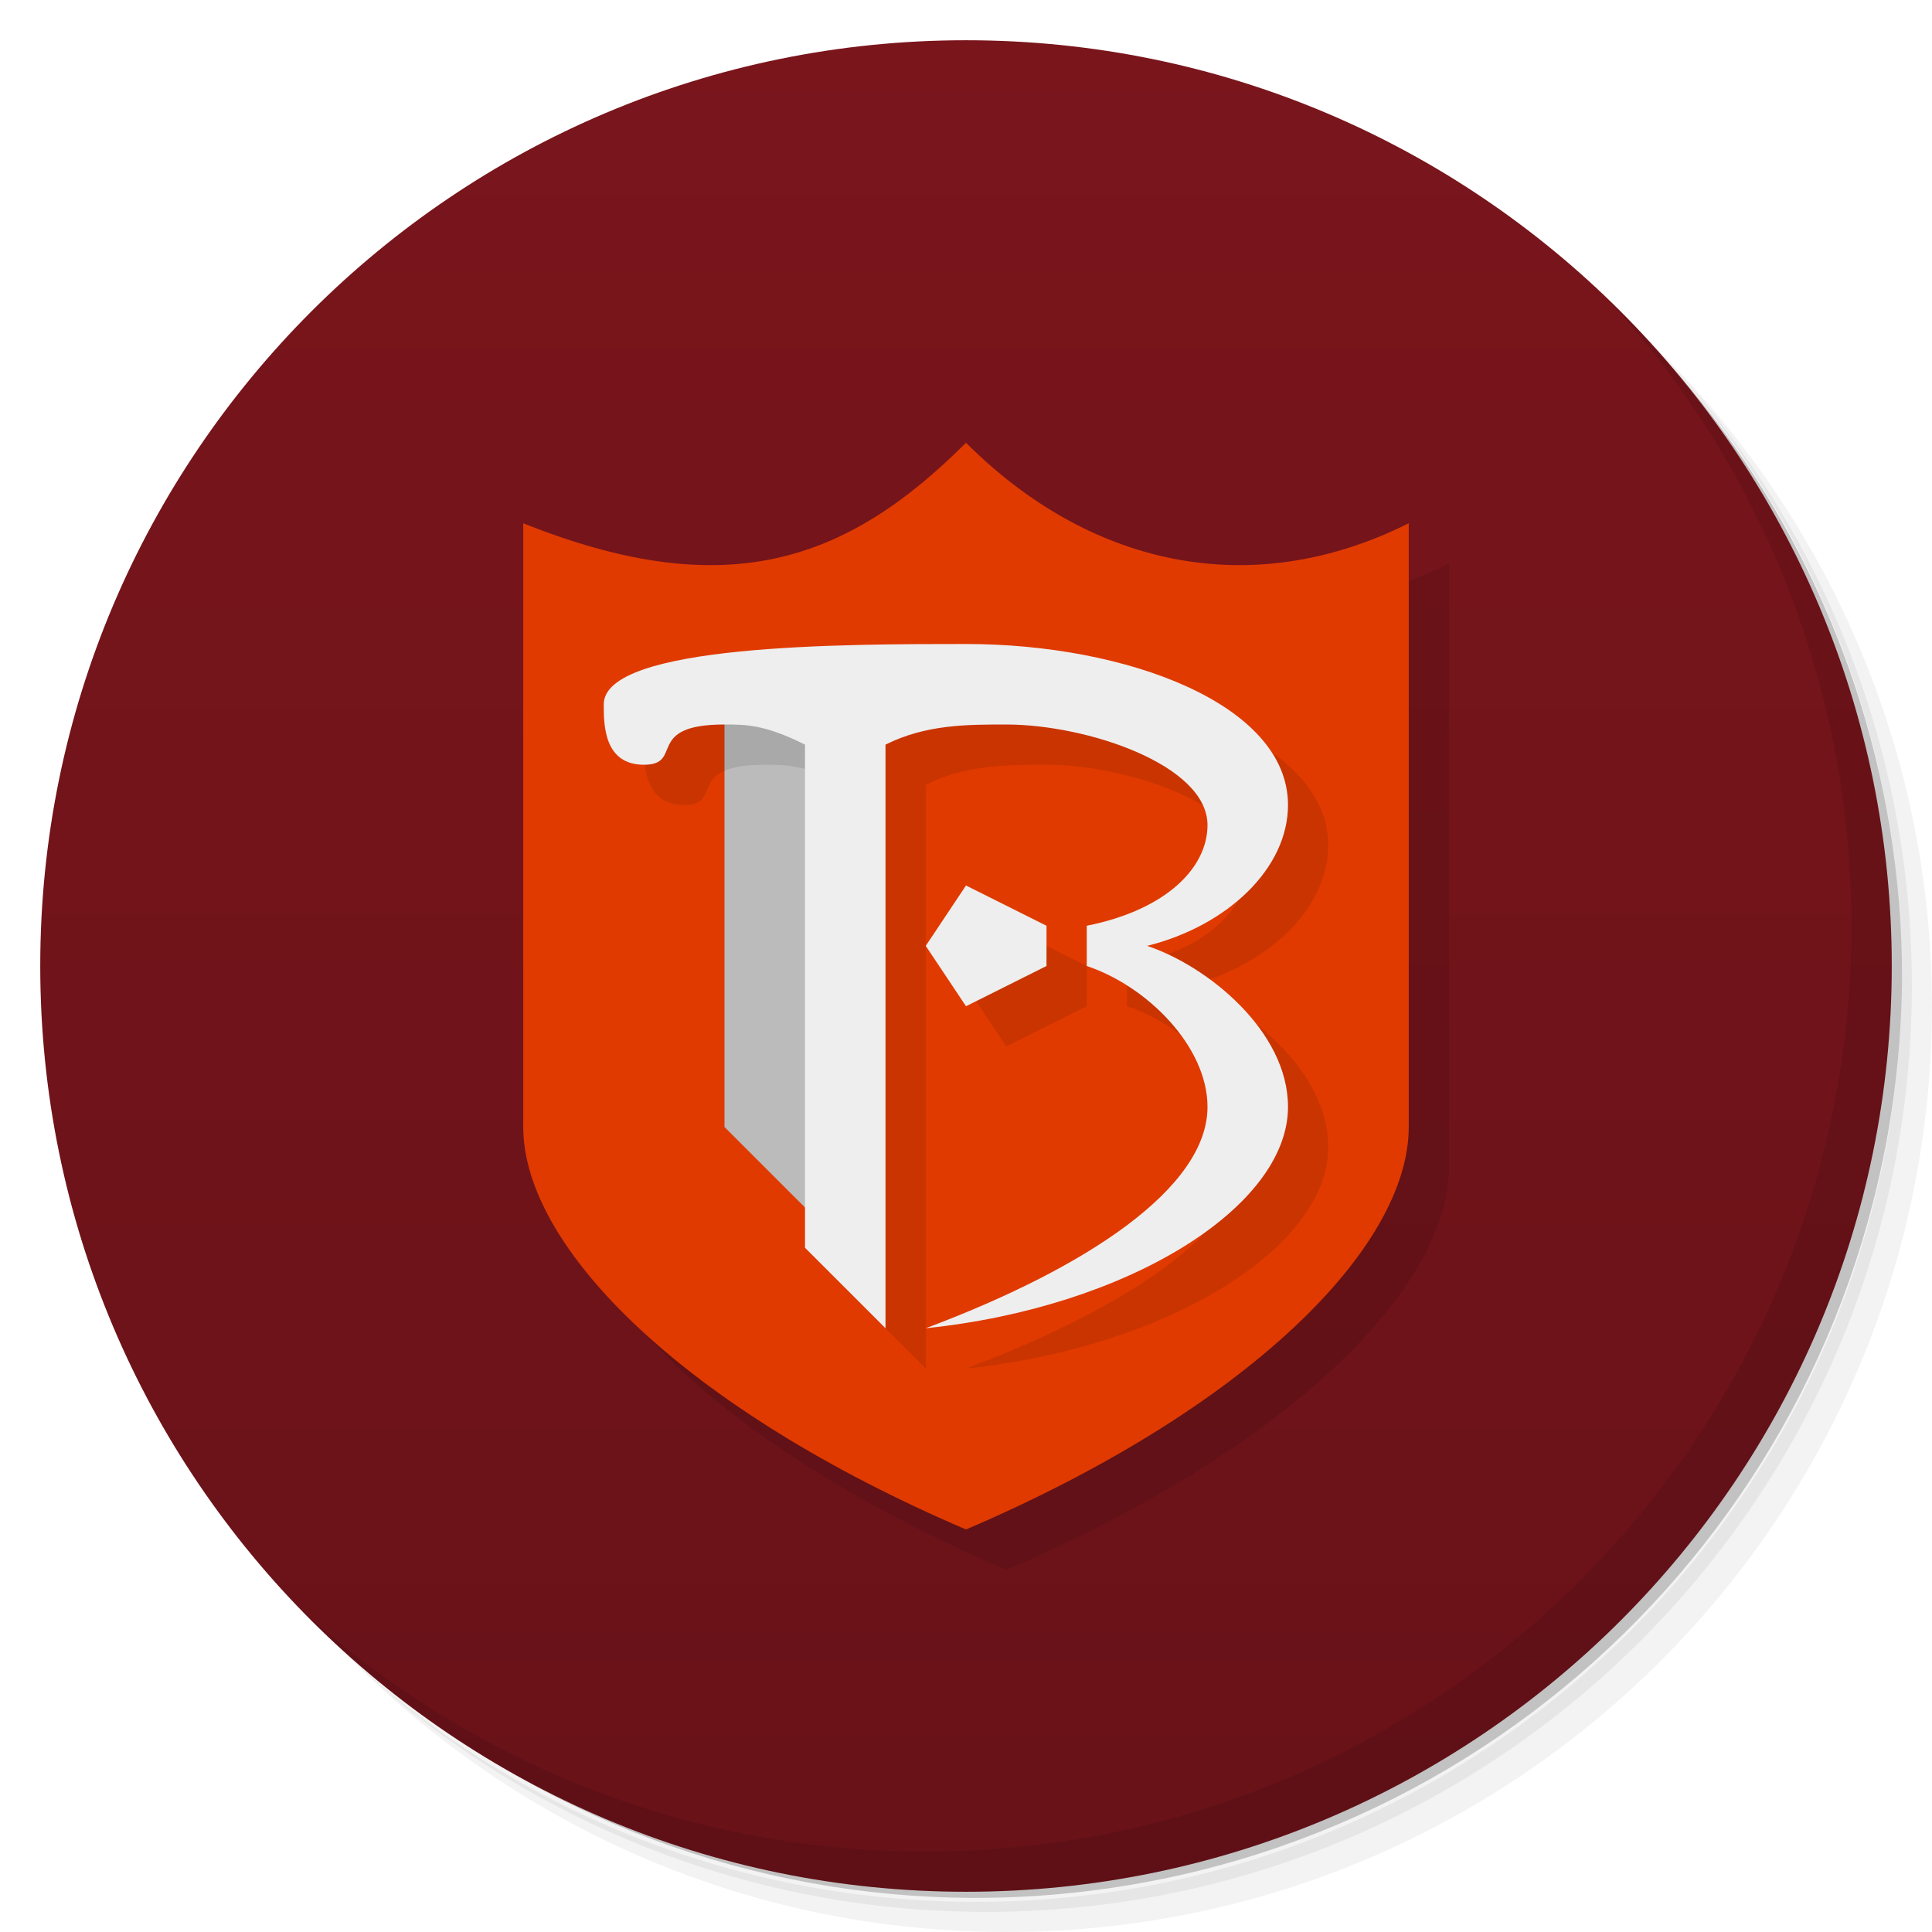
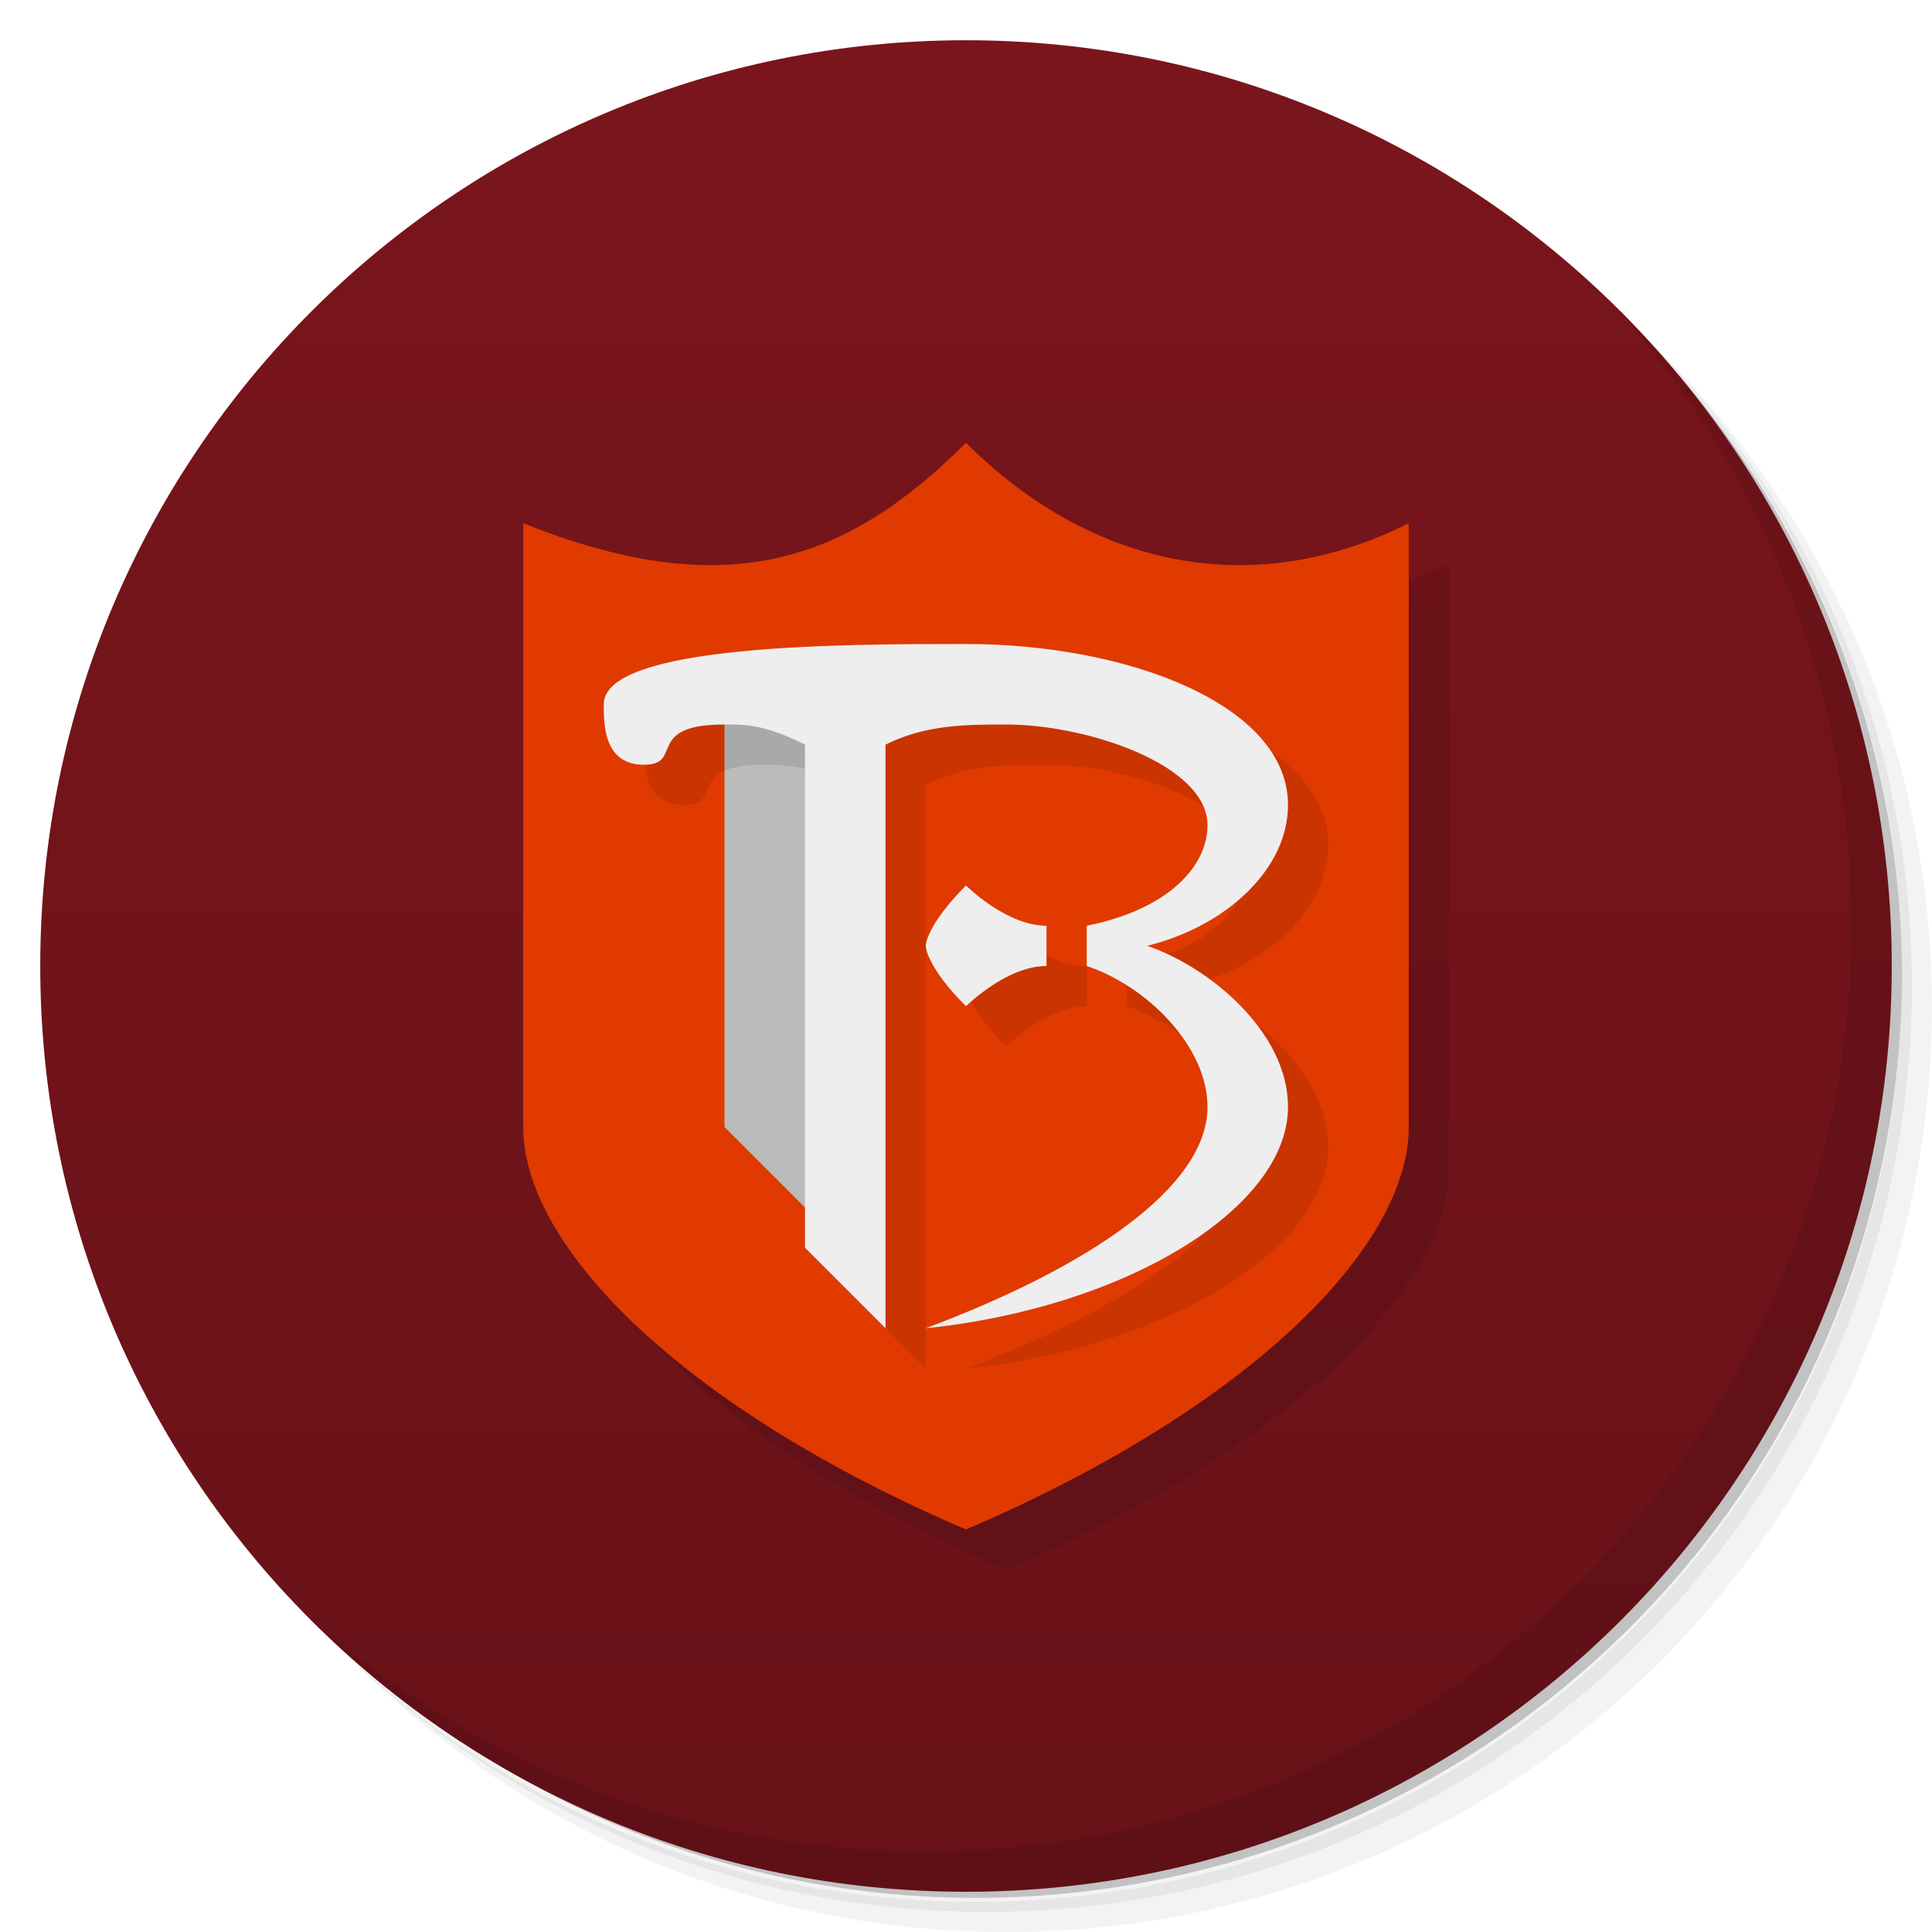
<svg xmlns="http://www.w3.org/2000/svg" version="1.1" viewBox="0 0 48 48">
  <defs>
    <linearGradient id="bg" x2="0" y1="1" y2="47" gradientUnits="userSpaceOnUse">
      <stop style="stop-color:#7a151c" offset="0" />
      <stop style="stop-color:#681218" offset="1" />
    </linearGradient>
  </defs>
  <path d="m36.31 5c5.859 4.062 9.688 10.831 9.688 18.5 0 12.426-10.07 22.5-22.5 22.5-7.669 0-14.438-3.828-18.5-9.688 1.037 1.822 2.306 3.499 3.781 4.969 4.085 3.712 9.514 5.969 15.469 5.969 12.703 0 23-10.298 23-23 0-5.954-2.256-11.384-5.969-15.469-1.469-1.475-3.147-2.744-4.969-3.781zm4.969 3.781c3.854 4.113 6.219 9.637 6.219 15.719 0 12.703-10.297 23-23 23-6.081 0-11.606-2.364-15.719-6.219 4.16 4.144 9.883 6.719 16.219 6.719 12.703 0 23-10.298 23-23 0-6.335-2.575-12.06-6.719-16.219z" style="opacity:.05" />
  <path d="m41.28 8.781c3.712 4.085 5.969 9.514 5.969 15.469 0 12.703-10.297 23-23 23-5.954 0-11.384-2.256-15.469-5.969 4.113 3.854 9.637 6.219 15.719 6.219 12.703 0 23-10.298 23-23 0-6.081-2.364-11.606-6.219-15.719z" style="opacity:.1" />
  <path d="m31.25 2.375c8.615 3.154 14.75 11.417 14.75 21.13 0 12.426-10.07 22.5-22.5 22.5-9.708 0-17.971-6.135-21.12-14.75a23 23 0 0 0 44.875-7 23 23 0 0 0-16-21.875z" style="opacity:.2" />
  <circle cx="24" cy="24" r="23" style="fill:url(#bg)" />
  <path d="m40.03 7.531c3.712 4.084 5.969 9.514 5.969 15.469 0 12.703-10.297 23-23 23-5.954 0-11.384-2.256-15.469-5.969 4.178 4.291 10.01 6.969 16.469 6.969 12.703 0 23-10.298 23-23 0-6.462-2.677-12.291-6.969-16.469z" style="opacity:.1" />
  <path d="m14 14c5 2 8 1 11-2 3 3 7 4 11 2v15c0 3-4 7-11 10-7-3-11-7-11-10z" opacity=".1" />
  <path d="m13 13c5 2 8 1 11-2 3 3 7 4 11 2v15c0 3-4 7-11 10-7-3-11-7-11-10z" fill="#e03a00" />
  <path d="m18 17v11l3 3v-14z" fill="#bbb" />
-   <path d="m25 17c-3 0-9 0-9 1.5 0 .5 0 1.5 1 1.5s0-1 2-1c.533 0 1 0 2 .5v12.5l2 2v-14.5c1-.5 2.02-.5 3-.5 2 0 5 1 5 2.5 0 1.042-1 2.1-3 2.5v1c1.5.5 3 2 3 3.5 0 2.01-3 4-7 5.5 5-.517 9-3 9-5.5 0-1.885-2-3.5-3.5-4 2-.5 3.5-1.927 3.5-3.5 0-2.5-4-4-8-4zm0 6-1 1.5 1 1.5 2-1v-1z" opacity=".1" />
-   <path d="m24 16c-3 0-9 0-9 1.5 0 .5 0 1.5 1 1.5s0-1 2-1c.533 0 1 0 2 .5v12.5l2 2v-14.5c1-.5 2.02-.5 3-.5 2 0 5 1 5 2.5 0 1.042-1 2.1-3 2.5v1c1.5.5 3 2 3 3.5 0 2.01-3 4-7 5.5 5-.517 9-3 9-5.5 0-1.885-2-3.5-3.5-4 2-.5 3.5-1.927 3.5-3.5 0-2.5-4-4-8-4zm0 6-1 1.5 1 1.5 2-1v-1z" fill="#eee" />
+   <path d="m25 17c-3 0-9 0-9 1.5 0 .5 0 1.5 1 1.5s0-1 2-1c.533 0 1 0 2 .5v12.5l2 2v-14.5c1-.5 2.02-.5 3-.5 2 0 5 1 5 2.5 0 1.042-1 2.1-3 2.5v1c1.5.5 3 2 3 3.5 0 2.01-3 4-7 5.5 5-.517 9-3 9-5.5 0-1.885-2-3.5-3.5-4 2-.5 3.5-1.927 3.5-3.5 0-2.5-4-4-8-4zm0 6c-1 1-1 1.5-1 1.5s0 .5 1 1.5c0 0 1-1 2-1v-1c-1 0-2-1-2-1z" opacity=".1" />
+   <path d="m24 16c-3 0-9 0-9 1.5 0 .5 0 1.5 1 1.5s0-1 2-1c.533 0 1 0 2 .5v12.5l2 2v-14.5c1-.5 2.02-.5 3-.5 2 0 5 1 5 2.5 0 1.042-1 2.1-3 2.5v1c1.5.5 3 2 3 3.5 0 2.01-3 4-7 5.5 5-.517 9-3 9-5.5 0-1.885-2-3.5-3.5-4 2-.5 3.5-1.927 3.5-3.5 0-2.5-4-4-8-4zm0 6c-1 1-1 1.5-1 1.5s0 .5 1 1.5c0 0 1-1 2-1v-1c-1 0-2-1-2-1z" fill="#eee" />
</svg>
